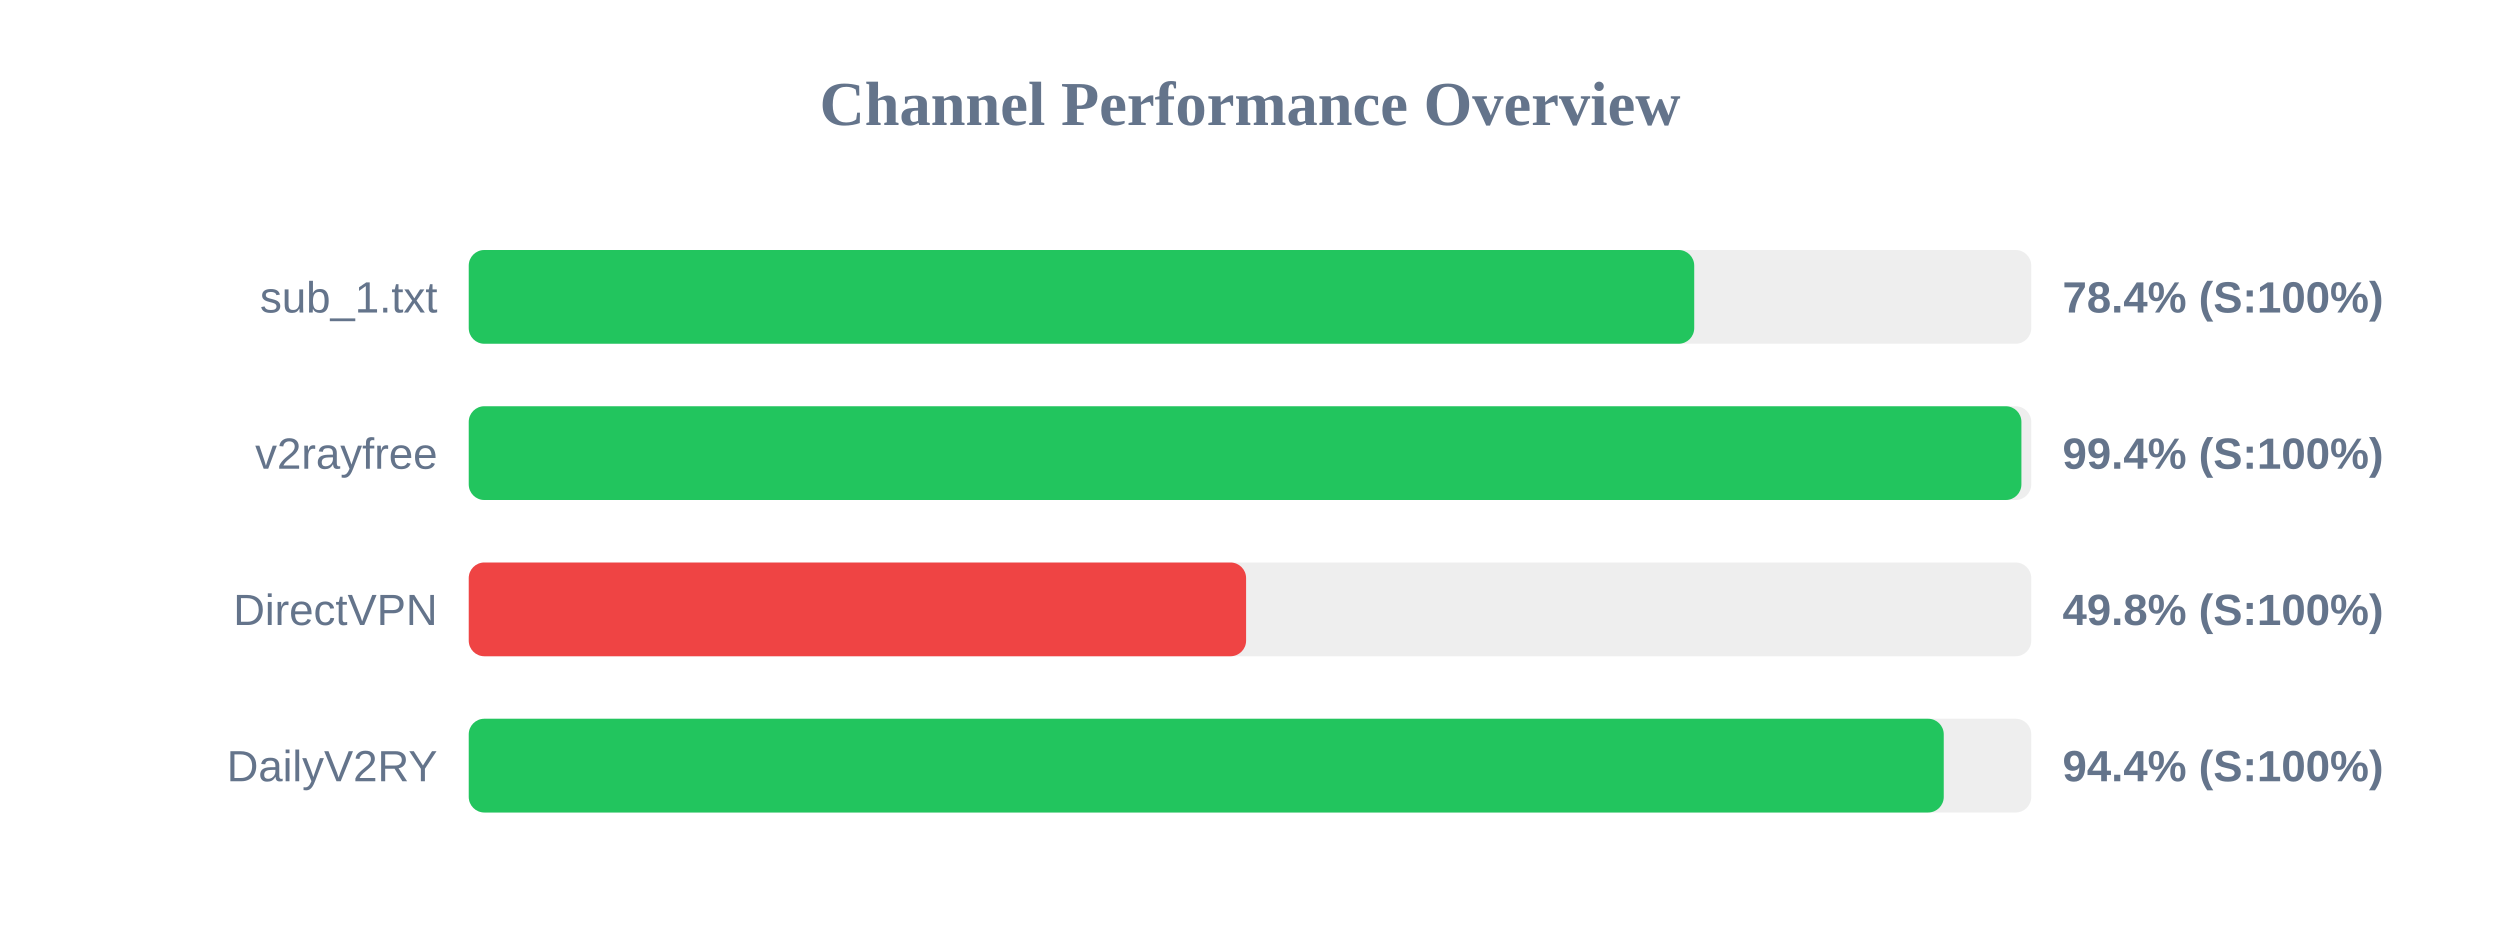
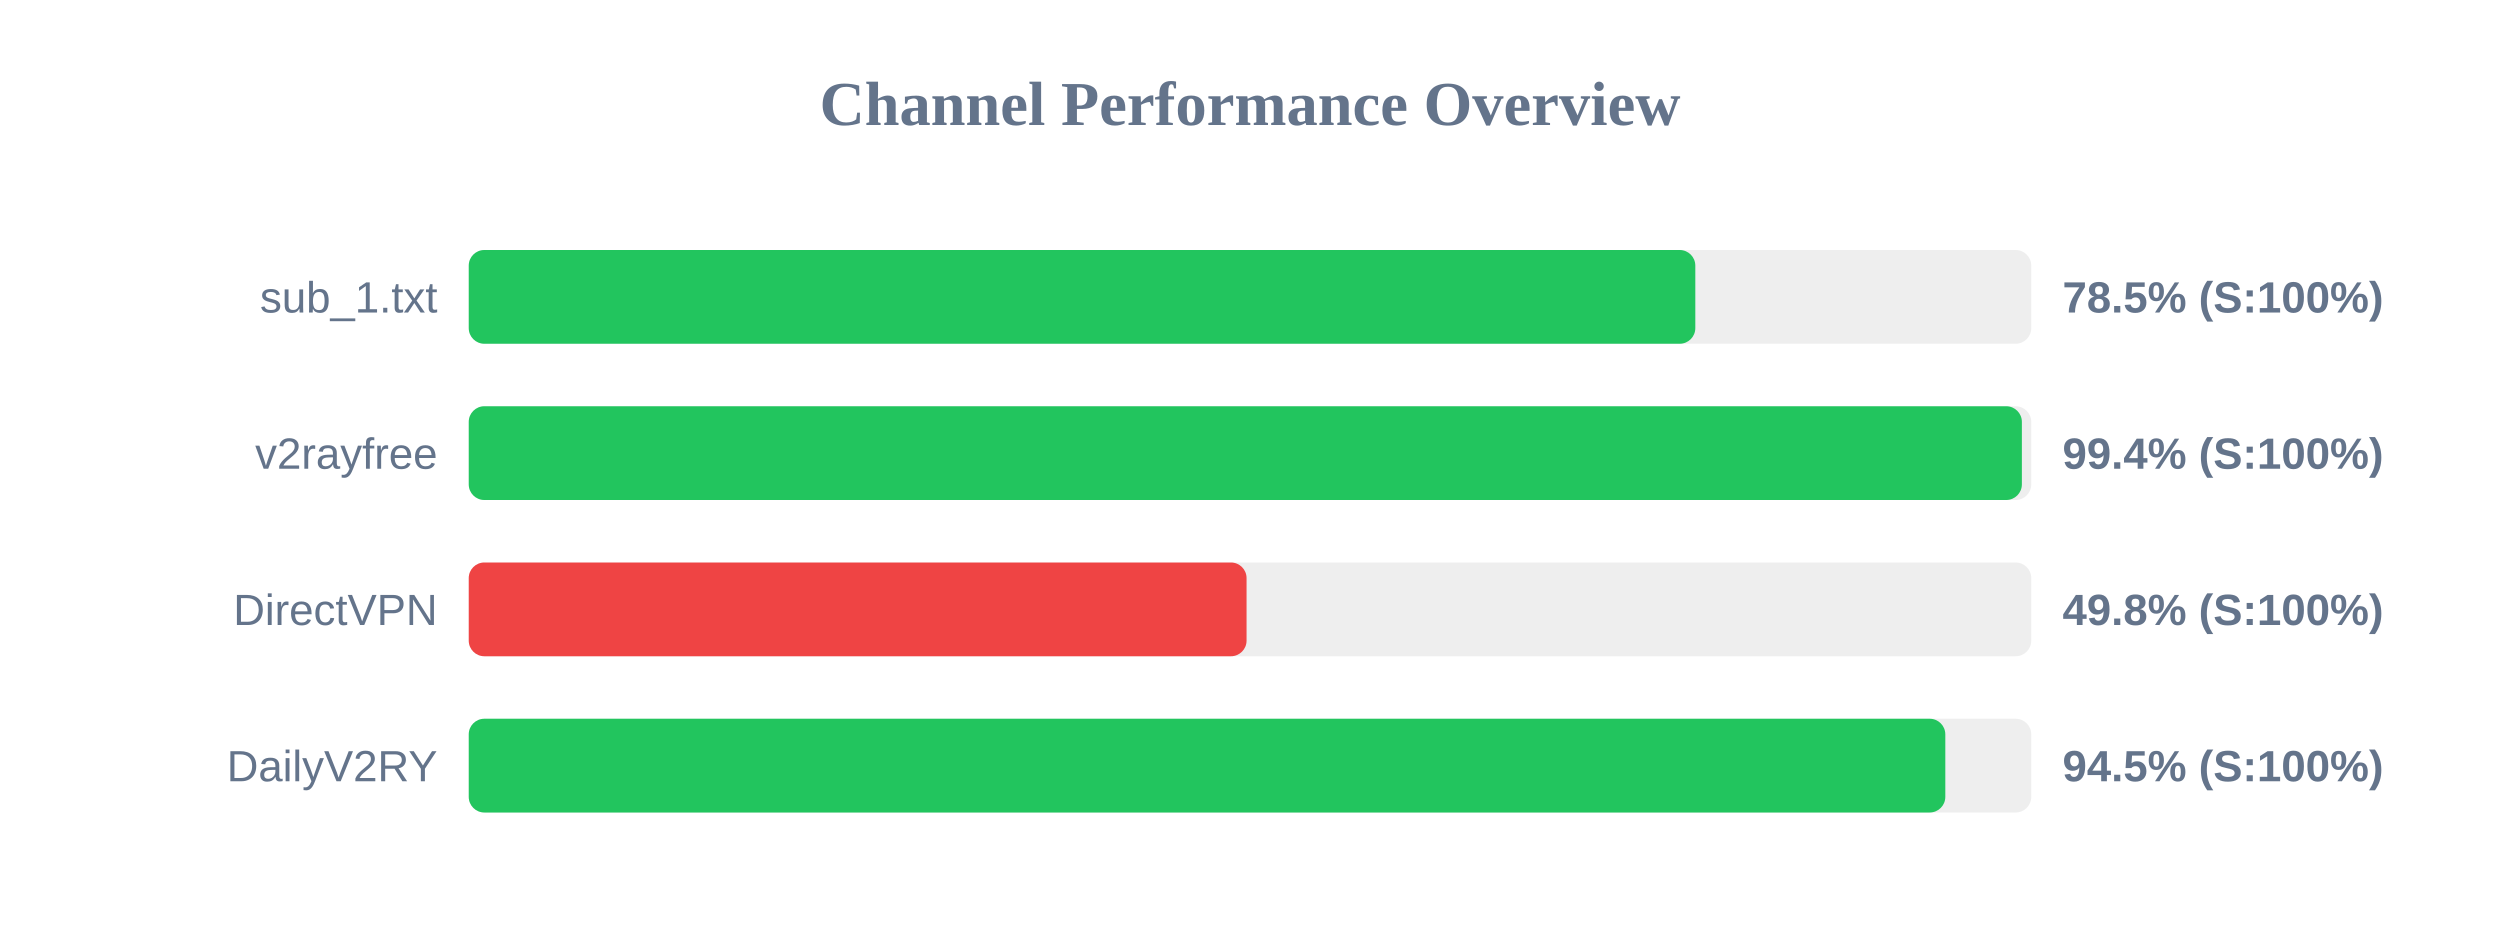
<svg xmlns="http://www.w3.org/2000/svg" width="800" height="300" version="1.1">
  <style>
        .row { font: 14px Arial; fill: #64748b; }
        .score { font: bold 14px Arial; fill: #64748b; }
    </style>
  <text x="400" y="40" text-anchor="middle" font-size="20px" font-weight="bold" fill="#64748b">Channel Performance Overview</text>
  <rect x="150" y="80" width="500" height="30" fill="#eee" rx="5" />
-   <rect x="150" y="80" width="392.15" height="30" fill="#22c55e" rx="5" />
+   <rect x="150" y="80" width="392.5" height="30" fill="#22c55e" rx="5" />
  <text x="140" y="100" text-anchor="end" class="row">sub_1.txt</text>
-   <text x="660" y="100" text-anchor="start" class="score">78.4% (S:100%)</text>
+   <text x="660" y="100" text-anchor="start" class="score">78.5% (S:100%)</text>
  <rect x="150" y="130" width="500" height="30" fill="#eee" rx="5" />
-   <rect x="150" y="130" width="496.85" height="30" fill="#22c55e" rx="5" />
+   <rect x="150" y="130" width="497.0" height="30" fill="#22c55e" rx="5" />
  <text x="140" y="150" text-anchor="end" class="row">v2rayfree</text>
  <text x="660" y="150" text-anchor="start" class="score">99.4% (S:100%)</text>
  <rect x="150" y="180" width="500" height="30" fill="#eee" rx="5" />
-   <rect x="150" y="180" width="248.75" height="30" fill="#ef4444" rx="5" />
+   <rect x="150" y="180" width="248.9" height="30" fill="#ef4444" rx="5" />
  <text x="140" y="200" text-anchor="end" class="row">DirectVPN</text>
  <text x="660" y="200" text-anchor="start" class="score">49.8% (S:100%)</text>
  <rect x="150" y="230" width="500" height="30" fill="#eee" rx="5" />
-   <rect x="150" y="230" width="472.0" height="30" fill="#22c55e" rx="5" />
+   <rect x="150" y="230" width="472.5" height="30" fill="#22c55e" rx="5" />
  <text x="140" y="250" text-anchor="end" class="row">DailyV2RY</text>
-   <text x="660" y="250" text-anchor="start" class="score">94.4% (S:100%)</text>
+   <text x="660" y="250" text-anchor="start" class="score">94.5% (S:100%)</text>
</svg>
